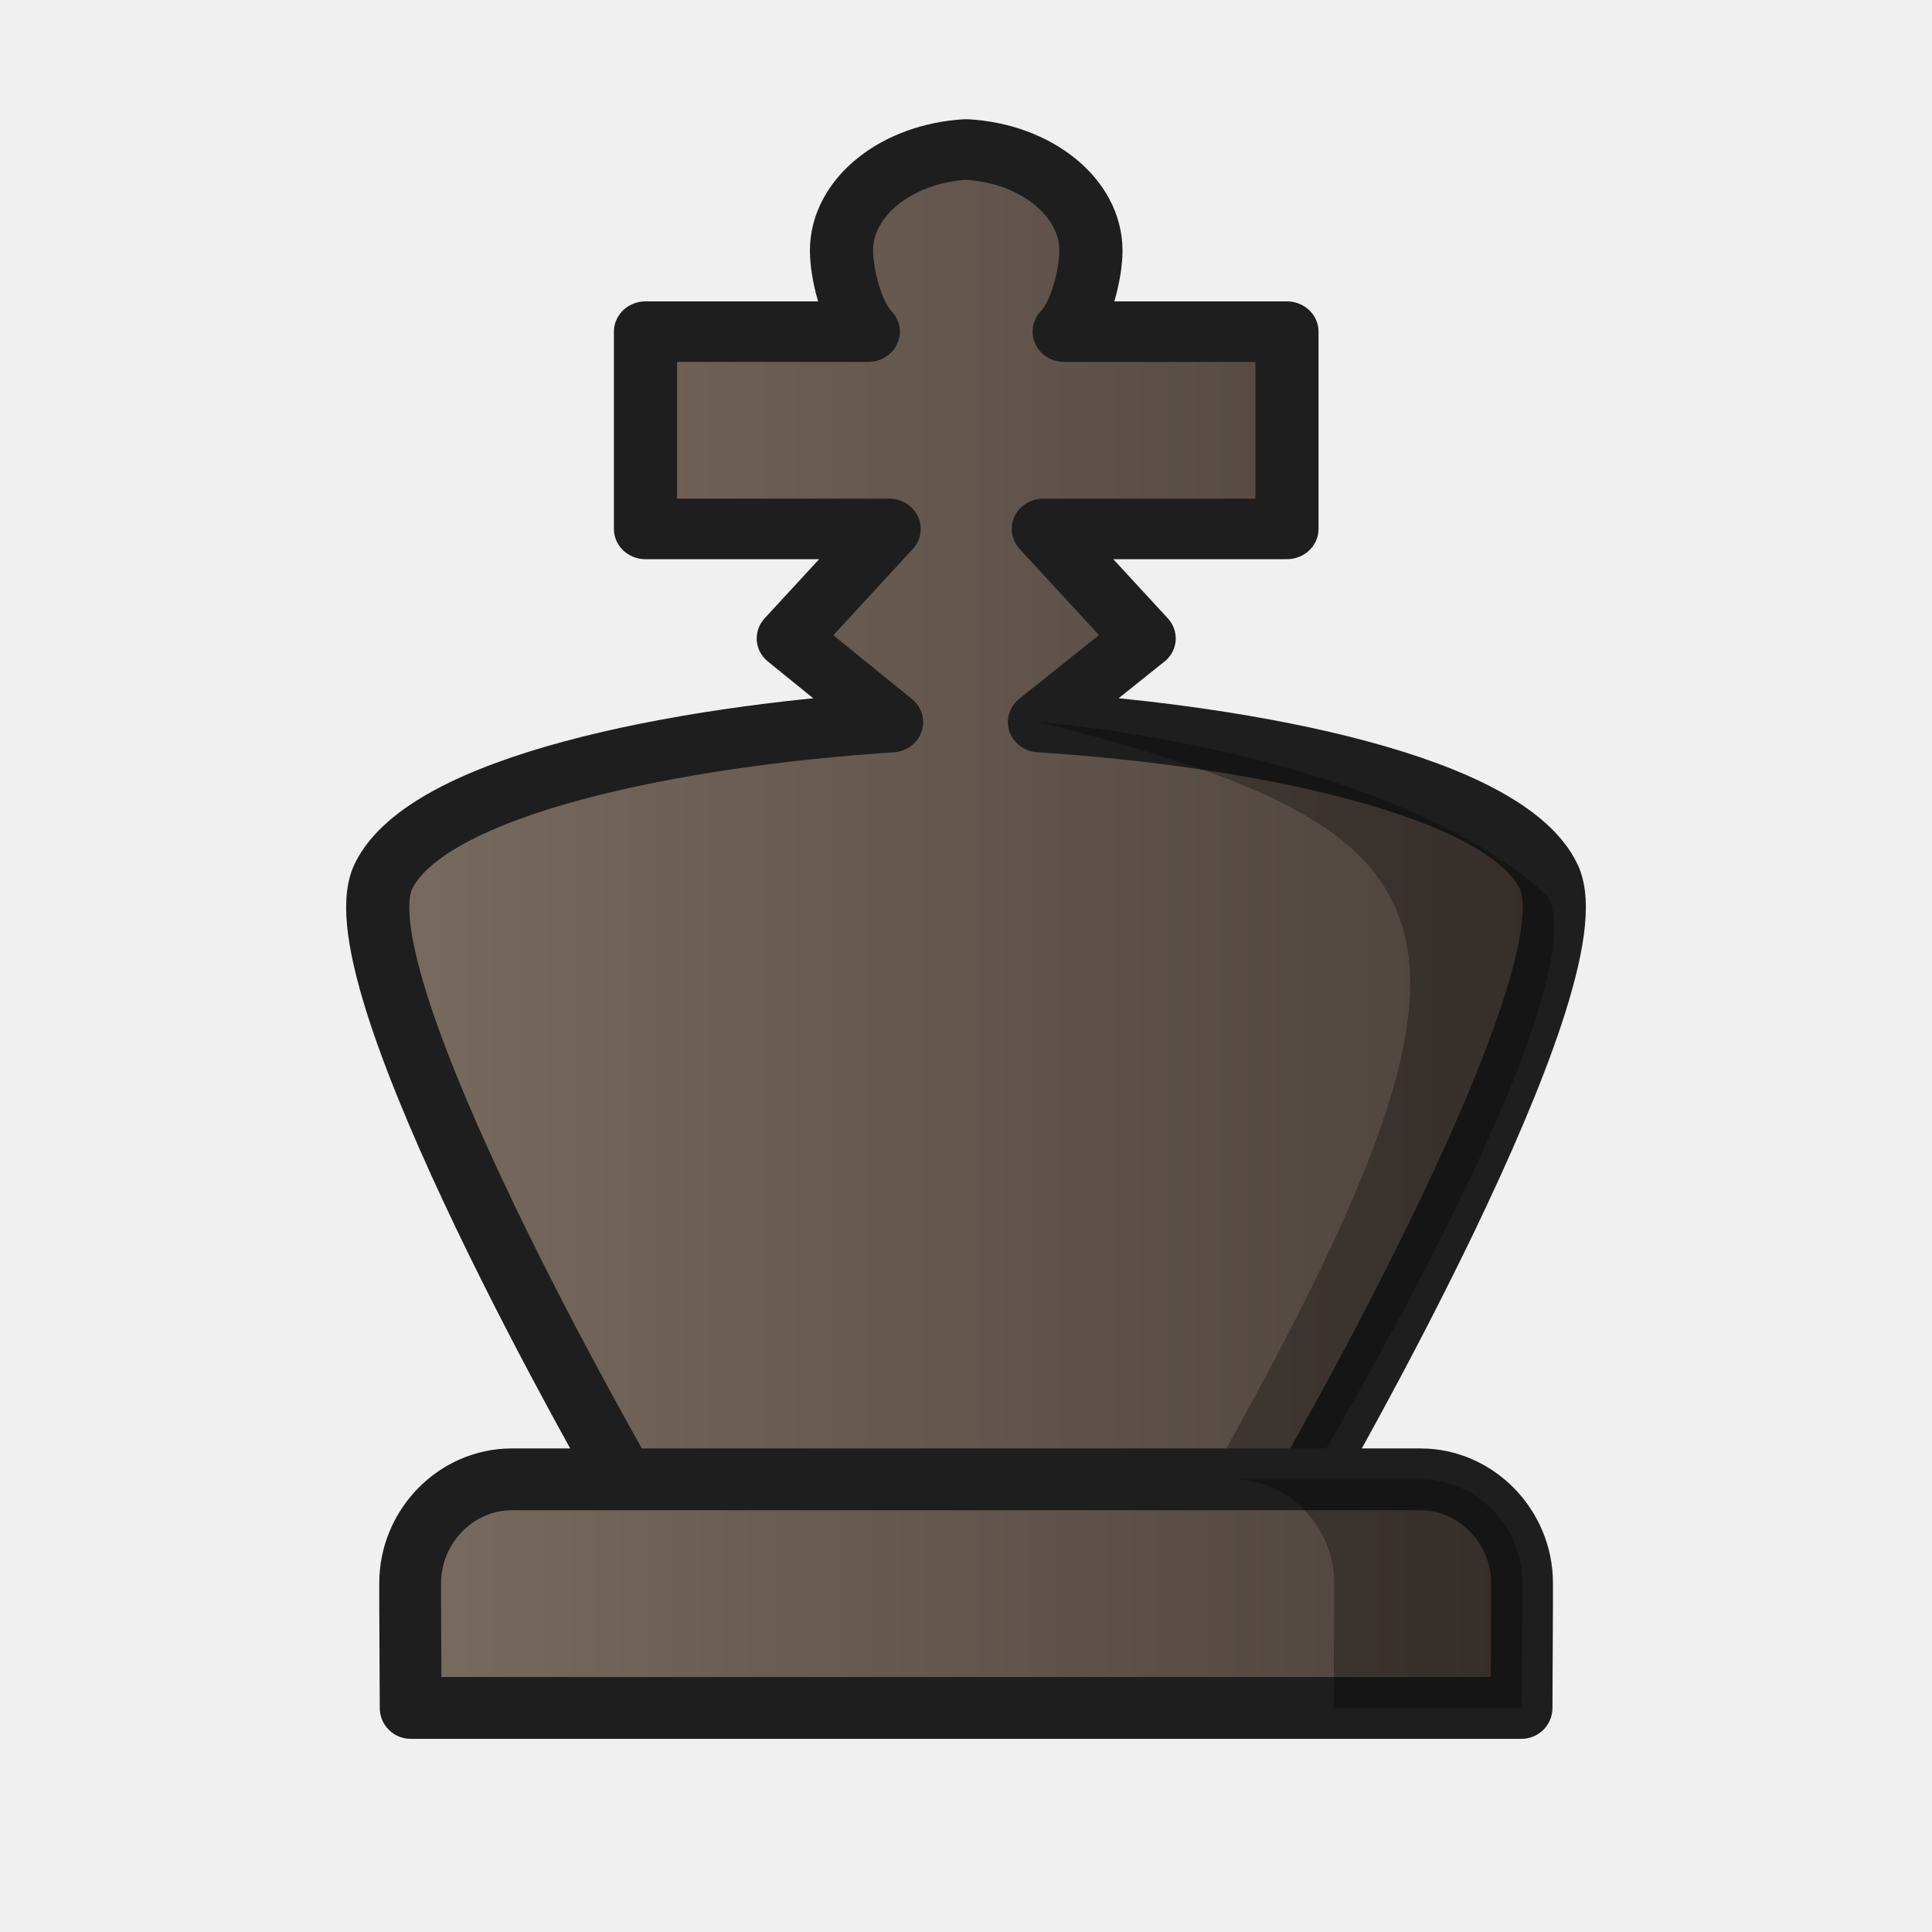
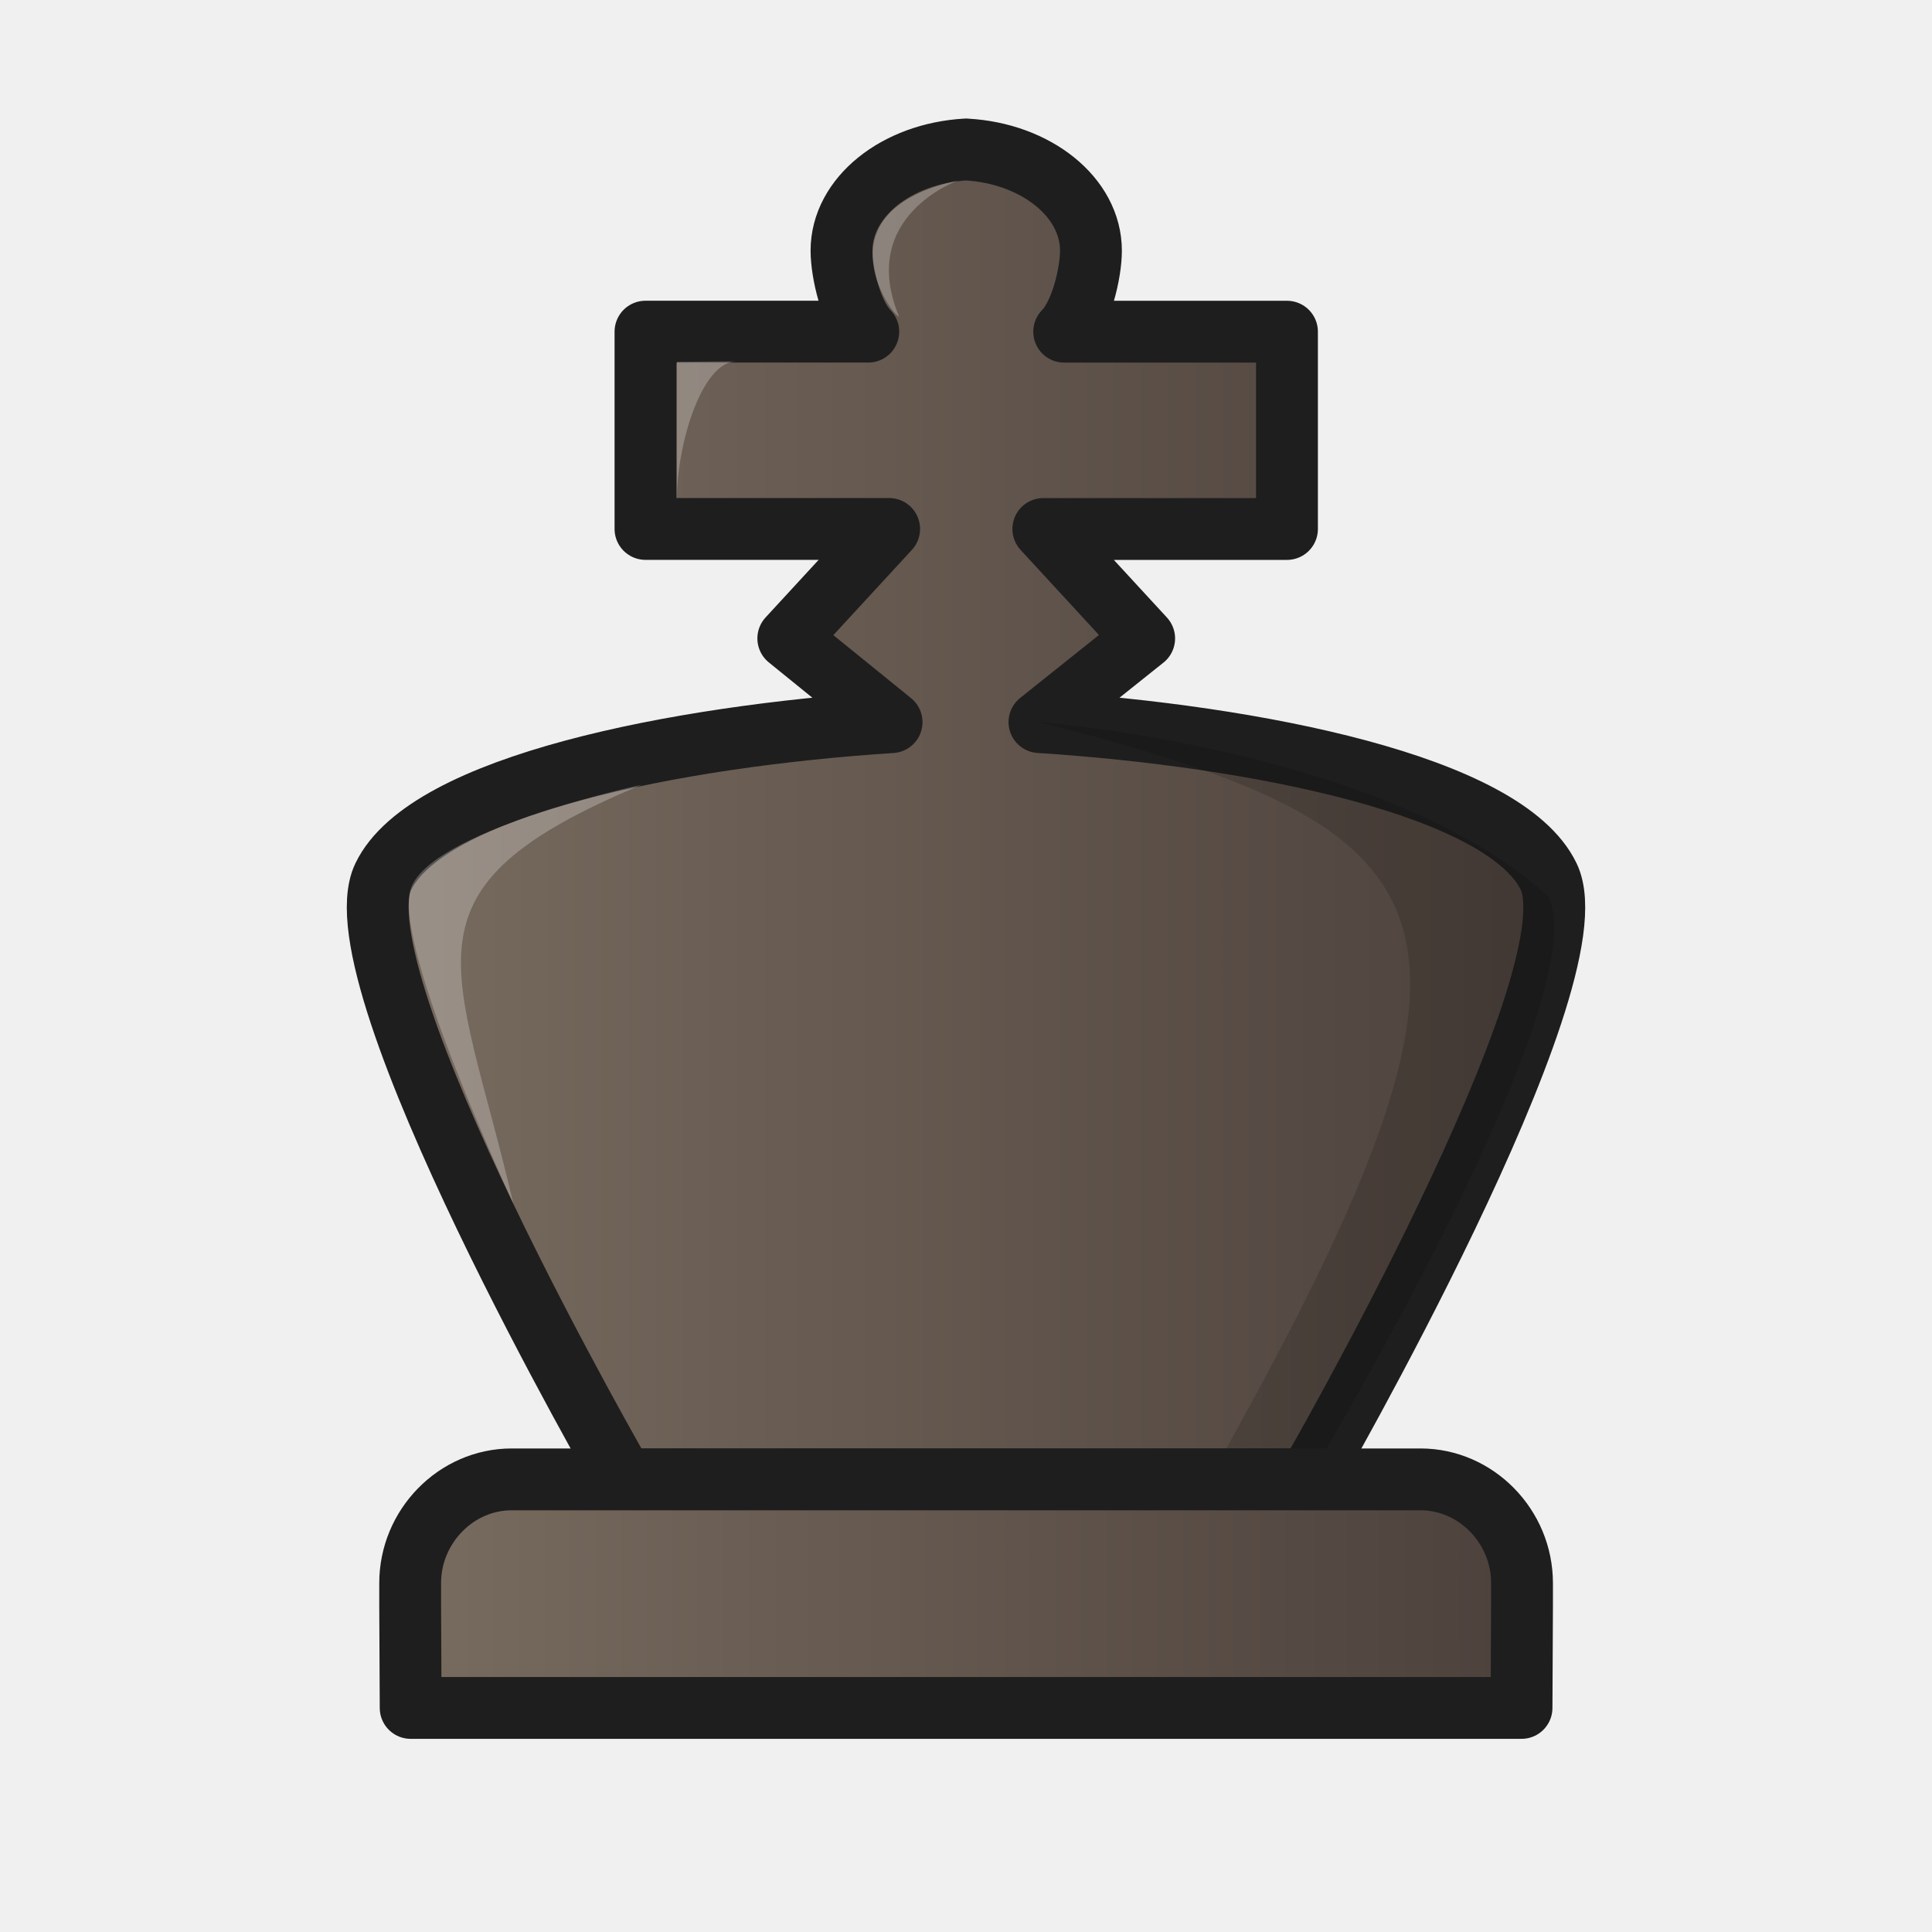
<svg xmlns="http://www.w3.org/2000/svg" xmlns:xlink="http://www.w3.org/1999/xlink" width="50mm" height="50mm" clip-rule="evenodd" fill-rule="evenodd" image-rendering="optimizeQuality" shape-rendering="geometricPrecision" text-rendering="geometricPrecision" version="1.1" viewBox="0 0 50 50">
  <defs>
-     <linearGradient id="linearGradient1889-2" x1="-825.75" x2="-704.44" y1="2712.8" y2="2712.8" gradientUnits="userSpaceOnUse" xlink:href="#linearGradient2250" />
-     <linearGradient id="linearGradient2250">
+     <linearGradient id="linearGradient3813" x1="-825.75" x2="-704.44" y1="2712.8" y2="2712.8" gradientTransform="matrix(.26458 0 0 .25357 227.43 -666.55)" gradientUnits="userSpaceOnUse" xlink:href="#GG" />
+     <linearGradient id="GG">
      <stop stop-color="#796c60" offset="0" />
      <stop stop-color="#4b403b" offset="1" />
    </linearGradient>
-     <linearGradient id="linearGradient2238" x1="-215.24" x2="-184.86" y1="731.78" y2="731.78" gradientUnits="userSpaceOnUse" xlink:href="#linearGradient2250" />
+     <linearGradient id="linearGradient3815" x1="-215.24" x2="-184.86" y1="731.78" y2="731.78" gradientTransform="translate(225.05 -690.53)" gradientUnits="userSpaceOnUse" xlink:href="#GG" />
  </defs>
-   <g transform="translate(.0021623 .1957)" clip-rule="evenodd" fill-rule="evenodd" image-rendering="optimizeQuality" shape-rendering="geometricPrecision">
-     <g transform="translate(225.05,-690.73)" clip-rule="evenodd" fill-rule="evenodd" shape-rendering="geometricPrecision">
-       <g transform="matrix(1 0 0 .95836 -225.04 692.31)" image-rendering="optimizeQuality" stroke-width="1.022">
-         <g transform="translate(221.07,-170.56)" stroke-width="1.022">
-           <g transform="matrix(1.0676,0,0,1.0981,73.872,422.19)" stroke-width=".943">
-             <g fill="#e7d6c3" stroke="#3c3c3c" stroke-linejoin="round">
-               <path transform="matrix(.24783 0 0 .24095 -63.248 -864.21)" d="m-765.07 2643.9c-6.813 0.393-12.199 4.866-12.201 10.326 0 2.229 0.924 6.483 2.619 8.269h-21.791v20.135h23.832l-9.865 11.173 10.104 8.546c-21.106 1.43-45.434 6.479-49.715 15.765-4.794 10.402 23.49 61.519 23.49 61.519h67.01s28.284-51.118 23.49-61.519c-4.285-9.297-28.703-14.355-49.811-15.771l10.242-8.54-9.865-11.173h23.832v-20.135h-21.791c1.695-1.785 2.619-6.04 2.619-8.269-2e-3 -5.46-5.386-9.933-12.199-10.326z" fill="url(#linearGradient1889-2)" fill-rule="evenodd" stroke="#1e1e1e" stroke-width="6.177" style="paint-order:fill markers stroke" />
-             </g>
-             <path d="m-246.97-194.46 2.41-5e-3s7.009-11.809 5.821-14.315c-3.874-3.634-12.345-4.3-12.345-4.3 10.35 2.681 11.819 4.778 4.115 18.62z" opacity=".3" />
-           </g>
-         </g>
-       </g>
-       <path d="m-211.81 728.82c-1.437 0-2.627 1.216-2.627 2.685v0.545l0.013 2.685h28.749l0.013-2.685v-0.545c0-1.468-1.19-2.685-2.627-2.685h-11.76z" fill="url(#linearGradient2238)" image-rendering="optimizeQuality" stroke="#1e1e1e" stroke-linecap="round" stroke-linejoin="round" stroke-width="1.6" />
-       <path d="m-193.15 728.82c1.437 0 2.627 1.216 2.627 2.685v0.545l-0.013 2.685h4.872l0.013-2.685v-0.545c0-1.468-1.19-2.685-2.627-2.685z" image-rendering="optimizeQuality" opacity=".3" stroke-width="1.1" />
-     </g>
+   <g clip-rule="evenodd" fill-rule="evenodd" shape-rendering="geometricPrecision">
+     <path d="m25.006 3.868c-1.803 0.1-3.228 1.234-3.228 2.618 0 0.565 0.245 1.644 0.693 2.097h-5.766v5.106h6.306l-2.61 2.833 2.673 2.167c-5.584 0.363-12.021 1.643-13.154 3.998-1.268 2.638 6.215 15.599 6.215 15.599h17.73s7.484-12.962 6.215-15.599c-1.134-2.357-7.594-3.64-13.179-3.999l2.71-2.165-2.61-2.833h6.306v-5.106h-5.766c0.448-0.453 0.693-1.532 0.693-2.097-5.29e-4 -1.385-1.425-2.519-3.228-2.618z" fill="url(#linearGradient3813)" image-rendering="optimizeQuality" stroke="#1e1e1e" stroke-linejoin="round" stroke-width="1.6" style="paint-order:fill markers stroke" />
+     <path d="m31.289 38.283 2.573-5e-3s7.483-12.428 6.214-15.065c-4.136-3.824-13.18-4.525-13.18-4.525 11.05 2.822 12.618 5.028 4.393 19.595z" image-rendering="optimizeQuality" opacity=".15" />
+     <path d="m13.242 38.286c-1.437 0-2.627 1.216-2.627 2.685v0.545l0.013 2.685h28.749l0.013-2.685v-0.545c0-1.468-1.19-2.685-2.627-2.685h-11.76z" fill="url(#linearGradient3815)" image-rendering="optimizeQuality" stroke="#1e1e1e" stroke-linecap="round" stroke-linejoin="round" stroke-width="1.6" />
+   </g>
+   <g fill="#fff">
+     <path d="m13.283 31.138s-3.074-6.555-2.666-8.092c0.408-1.537 5.987-2.736 5.987-2.736-6.486 2.71-4.786 4.558-3.321 10.828z" opacity=".25" />
+     <path d="m17.521 12.884v-3.52l1.532-0.012c-0.891 7e-3 -1.532 2.148-1.532 3.531z" opacity=".25" />
+     <path d="m24.798 4.67c8e-5 -1e-5 -2.614 0.92-1.53 3.522-0.178-7e-3 -2.143-2.72 1.53-3.522z" opacity=".25" />
  </g>
</svg>
